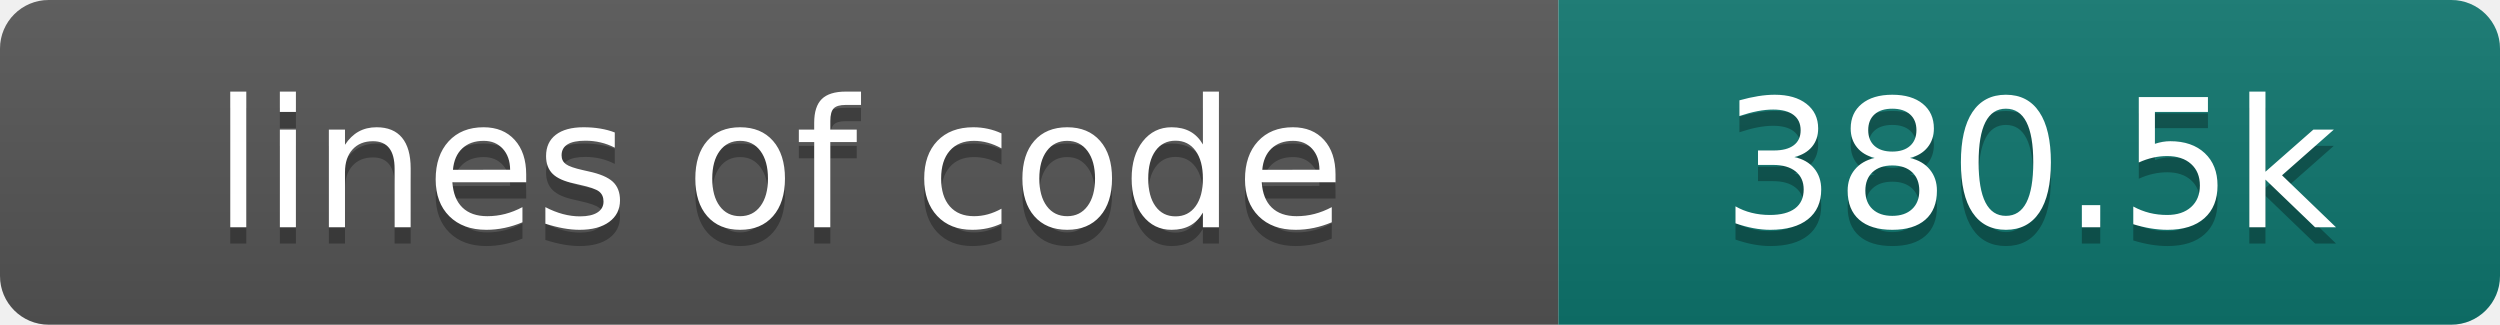
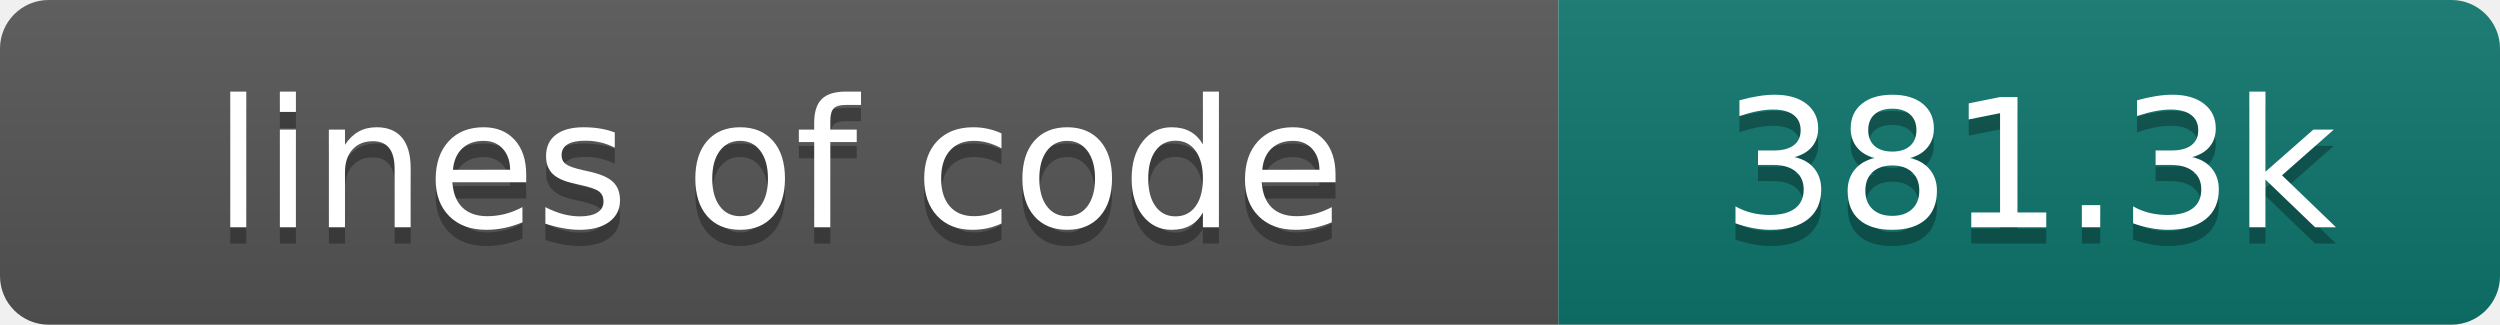
- <svg xmlns="http://www.w3.org/2000/svg" width="154" height="20" role="img" aria-label="lines of code: 380.5k">
+ <svg xmlns="http://www.w3.org/2000/svg" width="154" height="20" role="img" aria-label="lines of code: 381.3k">
  <linearGradient id="s" x2="0" y2="100%">
    <stop offset="0" stop-color="#bbb" stop-opacity=".1" />
    <stop offset="1" stop-opacity=".1" />
  </linearGradient>
  <clipPath id="r">
    <rect width="154" height="20" rx="3" fill="#fff" />
  </clipPath>
  <g clip-path="url(#r)">
    <rect width="96" height="20" fill="#555" />
    <rect x="96" width="58" height="20" fill="#0f766e" />
    <rect width="154" height="20" fill="url(#s)" />
  </g>
  <g fill="#fff" text-anchor="middle" font-family="DejaVu Sans,Verdana,Geneva,sans-serif" font-size="110">
    <text x="480" y="150" fill="#010101" fill-opacity=".3" transform="scale(.1)" textLength="860" lengthAdjust="spacing">lines of code</text>
    <text x="480" y="140" transform="scale(.1)" textLength="860" lengthAdjust="spacing">lines of code</text>
-     <text x="1250" y="150" fill="#010101" fill-opacity=".3" transform="scale(.1)" textLength="480" lengthAdjust="spacing">380.5k</text>
-     <text x="1250" y="140" transform="scale(.1)" textLength="480" lengthAdjust="spacing">380.5k</text>
+     <text x="1250" y="150" fill="#010101" fill-opacity=".3" transform="scale(.1)" textLength="480" lengthAdjust="spacing">381.3k</text>
+     <text x="1250" y="140" transform="scale(.1)" textLength="480" lengthAdjust="spacing">381.3k</text>
  </g>
</svg>
